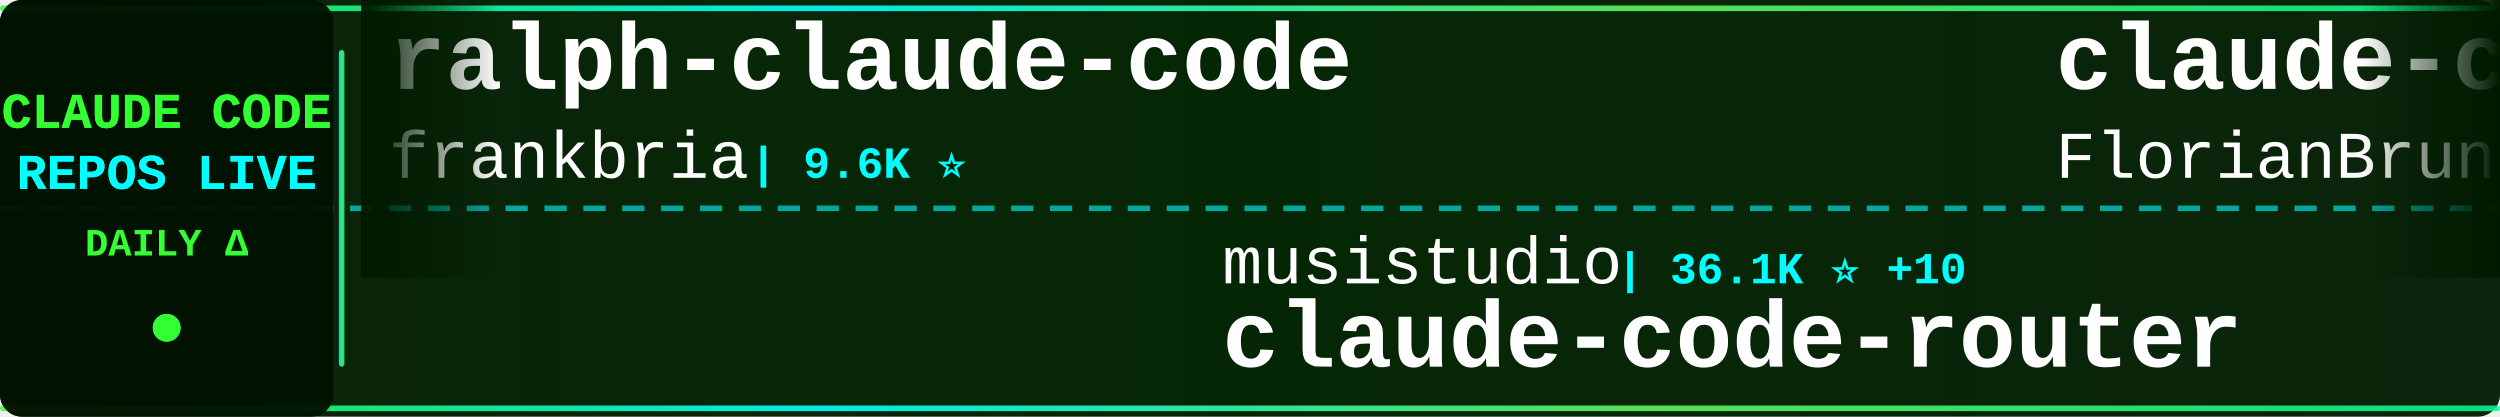
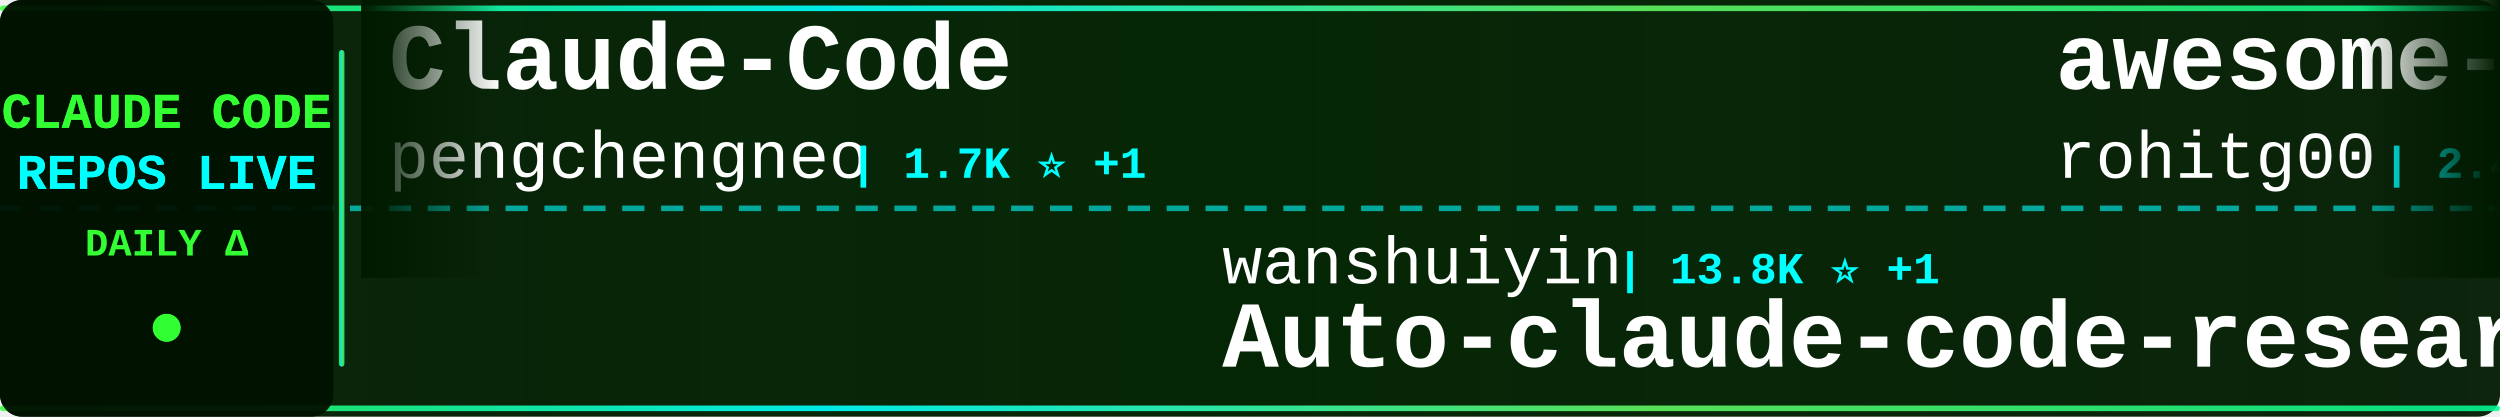
<svg xmlns="http://www.w3.org/2000/svg" width="900" height="150">
  <defs>
    <linearGradient id="tickerBg" x1="0%" y1="0%" x2="100%" y2="0%">
      <stop offset="0%" style="stop-color:#001a00;stop-opacity:0.95" />
      <stop offset="50%" style="stop-color:#002200;stop-opacity:0.98" />
      <stop offset="100%" style="stop-color:#001a00;stop-opacity:0.95" />
    </linearGradient>
    <linearGradient id="borderGrad" x1="0%" y1="0%" x2="100%" y2="0%">
      <stop offset="0%" style="stop-color:#33ff33;stop-opacity:0.85">
        <animate attributeName="stop-opacity" values="0.85;1;0.85" dur="2s" repeatCount="indefinite" />
      </stop>
      <stop offset="33%" style="stop-color:#00ffff;stop-opacity:0.9">
        <animate attributeName="stop-opacity" values="0.9;1;0.9" dur="2.2s" repeatCount="indefinite" />
      </stop>
      <stop offset="66%" style="stop-color:#66ff66;stop-opacity:0.85">
        <animate attributeName="stop-opacity" values="0.85;1;0.85" dur="1.8s" repeatCount="indefinite" />
      </stop>
      <stop offset="100%" style="stop-color:#00ff99;stop-opacity:0.85">
        <animate attributeName="stop-opacity" values="0.85;1;0.85" dur="2s" repeatCount="indefinite" />
      </stop>
    </linearGradient>
    <filter id="textGlow">
      <feGaussianBlur stdDeviation="0.1" result="coloredBlur" />
      <feMerge>
        <feMergeNode in="coloredBlur" />
        <feMergeNode in="SourceGraphic" />
      </feMerge>
    </filter>
    <filter id="metricGlow">
      <feGaussianBlur stdDeviation="0.2" result="coloredBlur" />
      <feMerge>
        <feMergeNode in="coloredBlur" />
        <feMergeNode in="SourceGraphic" />
      </feMerge>
    </filter>
    <linearGradient id="leftFade" x1="0%" y1="0%" x2="100%" y2="0%">
      <stop offset="0%" style="stop-color:#001a00;stop-opacity:1" />
      <stop offset="100%" style="stop-color:#001a00;stop-opacity:0" />
    </linearGradient>
    <linearGradient id="rightFade" x1="0%" y1="0%" x2="100%" y2="0%">
      <stop offset="0%" style="stop-color:#001a00;stop-opacity:0" />
      <stop offset="100%" style="stop-color:#001a00;stop-opacity:1" />
    </linearGradient>
  </defs>
  <rect width="900" height="150" fill="url(#tickerBg)" rx="8" />
  <rect x="0" y="2" width="900" height="2" fill="url(#borderGrad)" rx="1" />
  <rect x="0" y="146" width="900" height="2" fill="url(#borderGrad)" rx="1" />
  <line x1="0" y1="75" x2="900" y2="75" stroke="#00ffff" stroke-width="2" stroke-dasharray="8 6" opacity="0.6" />
  <rect x="0" y="0" width="120" height="150" fill="#001100" opacity="0.95" rx="8" />
  <text x="60" y="46" font-family="'Courier New', monospace" font-size="18" font-weight="bold" fill="#33ff33" text-anchor="middle" filter="url(#textGlow)">
    CLAUDE CODE
  </text>
  <text x="60" y="68" font-family="'Courier New', monospace" font-size="18" font-weight="bold" fill="#00ffff" text-anchor="middle" filter="url(#textGlow)">
    REPOS LIVE
  </text>
  <text x="60" y="92" font-family="'Courier New', monospace" font-size="14" font-weight="bold" fill="#33ff33" text-anchor="middle">
    DAILY Δ
  </text>
  <circle cx="60" cy="118" r="5" fill="#33ff33" filter="url(#metricGlow)">
    <animate attributeName="r" values="4;6;4" dur="1.5s" repeatCount="indefinite" />
    <animate attributeName="opacity" values="0.6;1;0.6" dur="1.5s" repeatCount="indefinite" />
  </circle>
  <rect x="122" y="18" width="2" height="114" fill="url(#borderGrad)" rx="1" />
  <clipPath id="tickerClip">
    <rect x="130" y="0" width="770" height="150" />
  </clipPath>
  <g clip-path="url(#tickerClip)">
    <g id="tickerItems">
      <animateTransform attributeName="transform" attributeType="XML" type="translate" from="0 0" to="-3000 0" dur="54s" repeatCount="indefinite" />
      <g transform="translate(0, 0)">
-         <text x="140" y="32" font-family="'Courier New', monospace" font-size="34" font-weight="bold" fill="#ffffff">ralph-claude-code</text>
-         <text x="140" y="64" font-family="'Courier New', monospace" font-size="24" font-weight="normal" fill="#ffffff" opacity="1.0">frankbria</text>
-         <text x="270" y="64" font-family="'Courier New', monospace" font-size="16" font-weight="bold" fill="#00ffff"> | 9.6K ⭐</text>
+         <text x="140" y="32" font-family="'Courier New', monospace" font-size="34" font-weight="bold" fill="#ffffff">Claude-Code</text>
+         <text x="140" y="64" font-family="'Courier New', monospace" font-size="24" font-weight="normal" fill="#ffffff" opacity="1.0">pengchengneo</text>
+         <text x="306" y="64" font-family="'Courier New', monospace" font-size="16" font-weight="bold" fill="#00ffff"> | 1.7K ⭐ +1</text>
      </g>
      <g transform="translate(300, 0)">
-         <text x="140" y="102" font-family="'Courier New', monospace" font-size="24" font-weight="normal" fill="#ffffff" opacity="1.0">musistudio</text>
-         <text x="282" y="102" font-family="'Courier New', monospace" font-size="16" font-weight="bold" fill="#00ffff"> | 36.1K ⭐ +10</text>
-         <text x="140" y="132" font-family="'Courier New', monospace" font-size="34" font-weight="bold" fill="#ffffff">claude-code-router</text>
+         <text x="140" y="102" font-family="'Courier New', monospace" font-size="24" font-weight="normal" fill="#ffffff" opacity="1.0">wanshuiyin</text>
+         <text x="282" y="102" font-family="'Courier New', monospace" font-size="16" font-weight="bold" fill="#00ffff"> | 13.8K ⭐ +1</text>
+         <text x="140" y="132" font-family="'Courier New', monospace" font-size="34" font-weight="bold" fill="#ffffff">Auto-claude-code-researc...</text>
      </g>
      <g transform="translate(600, 0)">
-         <text x="140" y="32" font-family="'Courier New', monospace" font-size="34" font-weight="bold" fill="#ffffff">claude-code-ultimate-gui...</text>
-         <text x="140" y="64" font-family="'Courier New', monospace" font-size="24" font-weight="normal" fill="#ffffff" opacity="1.0">FlorianBruniaux</text>
-         <text x="342" y="64" font-family="'Courier New', monospace" font-size="16" font-weight="bold" fill="#00ffff"> | 5.5K ⭐ +6</text>
+         <text x="140" y="32" font-family="'Courier New', monospace" font-size="34" font-weight="bold" fill="#ffffff">awesome-claude-code-tool...</text>
+         <text x="140" y="64" font-family="'Courier New', monospace" font-size="24" font-weight="normal" fill="#ffffff" opacity="1.0">rohitg00</text>
+         <text x="258" y="64" font-family="'Courier New', monospace" font-size="16" font-weight="bold" fill="#00ffff"> | 2.4K ⭐ +1</text>
      </g>
      <g transform="translate(900, 0)">
-         <text x="140" y="102" font-family="'Courier New', monospace" font-size="24" font-weight="normal" fill="#ffffff" opacity="1.0">darcyegb</text>
-         <text x="258" y="102" font-family="'Courier New', monospace" font-size="16" font-weight="bold" fill="#00ffff"> | 750 ⭐</text>
-         <text x="140" y="132" font-family="'Courier New', monospace" font-size="34" font-weight="bold" fill="#ffffff">ClaudeCodeAgents</text>
+         <text x="140" y="102" font-family="'Courier New', monospace" font-size="24" font-weight="normal" fill="#ffffff" opacity="1.0">VILA-Lab</text>
+         <text x="258" y="102" font-family="'Courier New', monospace" font-size="16" font-weight="bold" fill="#00ffff"> | 2.0K ⭐</text>
+         <text x="140" y="132" font-family="'Courier New', monospace" font-size="34" font-weight="bold" fill="#ffffff">Dive-into-Claude-Code</text>
      </g>
      <g transform="translate(1200, 0)">
-         <text x="140" y="32" font-family="'Courier New', monospace" font-size="34" font-weight="bold" fill="#ffffff">arcads-claude-code</text>
-         <text x="140" y="64" font-family="'Courier New', monospace" font-size="24" font-weight="normal" fill="#ffffff" opacity="1.0">krusemediallc</text>
-         <text x="318" y="64" font-family="'Courier New', monospace" font-size="16" font-weight="bold" fill="#00ffff"> | 1.0K ⭐</text>
+         <text x="140" y="32" font-family="'Courier New', monospace" font-size="34" font-weight="bold" fill="#ffffff">oh-my-claudecode</text>
+         <text x="140" y="64" font-family="'Courier New', monospace" font-size="24" font-weight="normal" fill="#ffffff" opacity="1.0">Yeachan-Heo</text>
+         <text x="294" y="64" font-family="'Courier New', monospace" font-size="16" font-weight="bold" fill="#00ffff"> | 38.0K ⭐ +4</text>
      </g>
      <g transform="translate(1500, 0)">
-         <text x="140" y="102" font-family="'Courier New', monospace" font-size="24" font-weight="normal" fill="#ffffff" opacity="1.0">ding113</text>
-         <text x="246" y="102" font-family="'Courier New', monospace" font-size="16" font-weight="bold" fill="#00ffff"> | 3.3K ⭐</text>
-         <text x="140" y="132" font-family="'Courier New', monospace" font-size="34" font-weight="bold" fill="#ffffff">claude-code-hub</text>
+         <text x="140" y="102" font-family="'Courier New', monospace" font-size="24" font-weight="normal" fill="#ffffff" opacity="1.0">FlorianBruniaux</text>
+         <text x="342" y="102" font-family="'Courier New', monospace" font-size="16" font-weight="bold" fill="#00ffff"> | 5.5K ⭐ +2</text>
+         <text x="140" y="132" font-family="'Courier New', monospace" font-size="34" font-weight="bold" fill="#ffffff">claude-code-ultimate-gui...</text>
      </g>
      <g transform="translate(1800, 0)">
-         <text x="140" y="32" font-family="'Courier New', monospace" font-size="34" font-weight="bold" fill="#ffffff">claude-code-settings</text>
-         <text x="140" y="64" font-family="'Courier New', monospace" font-size="24" font-weight="normal" fill="#ffffff" opacity="1.0">feiskyer</text>
-         <text x="258" y="64" font-family="'Courier New', monospace" font-size="16" font-weight="bold" fill="#00ffff"> | 1.6K ⭐ +2</text>
+         <text x="140" y="32" font-family="'Courier New', monospace" font-size="34" font-weight="bold" fill="#ffffff">claude-code-system-promp...</text>
+         <text x="140" y="64" font-family="'Courier New', monospace" font-size="24" font-weight="normal" fill="#ffffff" opacity="1.0">Piebald-AI</text>
+         <text x="282" y="64" font-family="'Courier New', monospace" font-size="16" font-weight="bold" fill="#00ffff"> | 12.0K ⭐ +1</text>
      </g>
      <g transform="translate(2100, 0)">
-         <text x="140" y="102" font-family="'Courier New', monospace" font-size="24" font-weight="normal" fill="#ffffff" opacity="1.0">rohitg00</text>
-         <text x="258" y="102" font-family="'Courier New', monospace" font-size="16" font-weight="bold" fill="#00ffff"> | 2.4K ⭐ +2</text>
-         <text x="140" y="132" font-family="'Courier New', monospace" font-size="34" font-weight="bold" fill="#ffffff">awesome-claude-code-tool...</text>
+         <text x="140" y="102" font-family="'Courier New', monospace" font-size="24" font-weight="normal" fill="#ffffff" opacity="1.0">zstmfhy</text>
+         <text x="246" y="102" font-family="'Courier New', monospace" font-size="16" font-weight="bold" fill="#00ffff"> | 190 ⭐</text>
+         <text x="140" y="132" font-family="'Courier New', monospace" font-size="34" font-weight="bold" fill="#ffffff">Claude-code</text>
      </g>
      <g transform="translate(2400, 0)">
-         <text x="140" y="32" font-family="'Courier New', monospace" font-size="34" font-weight="bold" fill="#ffffff">Claude-Code</text>
-         <text x="140" y="64" font-family="'Courier New', monospace" font-size="24" font-weight="normal" fill="#ffffff" opacity="1.0">KPR111</text>
-         <text x="234" y="64" font-family="'Courier New', monospace" font-size="16" font-weight="bold" fill="#00ffff"> | 18 ⭐</text>
+         <text x="140" y="32" font-family="'Courier New', monospace" font-size="34" font-weight="bold" fill="#ffffff">claude-code-source-code-...</text>
+         <text x="140" y="64" font-family="'Courier New', monospace" font-size="24" font-weight="normal" fill="#ffffff" opacity="1.0">ghuntley</text>
+         <text x="258" y="64" font-family="'Courier New', monospace" font-size="16" font-weight="bold" fill="#00ffff"> | 986 ⭐</text>
      </g>
      <g transform="translate(2700, 0)">
-         <text x="140" y="102" font-family="'Courier New', monospace" font-size="24" font-weight="normal" fill="#ffffff" opacity="1.0">fazxes</text>
-         <text x="234" y="102" font-family="'Courier New', monospace" font-size="16" font-weight="bold" fill="#00ffff"> | 227 ⭐</text>
-         <text x="140" y="132" font-family="'Courier New', monospace" font-size="34" font-weight="bold" fill="#ffffff">Claude-code</text>
+         <text x="140" y="102" font-family="'Courier New', monospace" font-size="24" font-weight="normal" fill="#ffffff" opacity="1.0">huangserva</text>
+         <text x="282" y="102" font-family="'Courier New', monospace" font-size="16" font-weight="bold" fill="#00ffff"> | 624 ⭐</text>
+         <text x="140" y="132" font-family="'Courier New', monospace" font-size="34" font-weight="bold" fill="#ffffff">claude-code-cli</text>
      </g>
      <g transform="translate(3000, 0)">
-         <text x="140" y="32" font-family="'Courier New', monospace" font-size="34" font-weight="bold" fill="#ffffff">ralph-claude-code</text>
-         <text x="140" y="64" font-family="'Courier New', monospace" font-size="24" font-weight="normal" fill="#ffffff" opacity="1.0">frankbria</text>
-         <text x="270" y="64" font-family="'Courier New', monospace" font-size="16" font-weight="bold" fill="#00ffff"> | 9.6K ⭐</text>
+         <text x="140" y="32" font-family="'Courier New', monospace" font-size="34" font-weight="bold" fill="#ffffff">Claude-Code</text>
+         <text x="140" y="64" font-family="'Courier New', monospace" font-size="24" font-weight="normal" fill="#ffffff" opacity="1.0">pengchengneo</text>
+         <text x="306" y="64" font-family="'Courier New', monospace" font-size="16" font-weight="bold" fill="#00ffff"> | 1.7K ⭐ +1</text>
      </g>
      <g transform="translate(3300, 0)">
-         <text x="140" y="102" font-family="'Courier New', monospace" font-size="24" font-weight="normal" fill="#ffffff" opacity="1.0">musistudio</text>
-         <text x="282" y="102" font-family="'Courier New', monospace" font-size="16" font-weight="bold" fill="#00ffff"> | 36.1K ⭐ +10</text>
-         <text x="140" y="132" font-family="'Courier New', monospace" font-size="34" font-weight="bold" fill="#ffffff">claude-code-router</text>
+         <text x="140" y="102" font-family="'Courier New', monospace" font-size="24" font-weight="normal" fill="#ffffff" opacity="1.0">wanshuiyin</text>
+         <text x="282" y="102" font-family="'Courier New', monospace" font-size="16" font-weight="bold" fill="#00ffff"> | 13.8K ⭐ +1</text>
+         <text x="140" y="132" font-family="'Courier New', monospace" font-size="34" font-weight="bold" fill="#ffffff">Auto-claude-code-researc...</text>
      </g>
      <g transform="translate(3600, 0)">
-         <text x="140" y="32" font-family="'Courier New', monospace" font-size="34" font-weight="bold" fill="#ffffff">claude-code-ultimate-gui...</text>
-         <text x="140" y="64" font-family="'Courier New', monospace" font-size="24" font-weight="normal" fill="#ffffff" opacity="1.0">FlorianBruniaux</text>
-         <text x="342" y="64" font-family="'Courier New', monospace" font-size="16" font-weight="bold" fill="#00ffff"> | 5.5K ⭐ +6</text>
+         <text x="140" y="32" font-family="'Courier New', monospace" font-size="34" font-weight="bold" fill="#ffffff">awesome-claude-code-tool...</text>
+         <text x="140" y="64" font-family="'Courier New', monospace" font-size="24" font-weight="normal" fill="#ffffff" opacity="1.0">rohitg00</text>
+         <text x="258" y="64" font-family="'Courier New', monospace" font-size="16" font-weight="bold" fill="#00ffff"> | 2.4K ⭐ +1</text>
      </g>
      <g transform="translate(3900, 0)">
-         <text x="140" y="102" font-family="'Courier New', monospace" font-size="24" font-weight="normal" fill="#ffffff" opacity="1.0">darcyegb</text>
-         <text x="258" y="102" font-family="'Courier New', monospace" font-size="16" font-weight="bold" fill="#00ffff"> | 750 ⭐</text>
-         <text x="140" y="132" font-family="'Courier New', monospace" font-size="34" font-weight="bold" fill="#ffffff">ClaudeCodeAgents</text>
+         <text x="140" y="102" font-family="'Courier New', monospace" font-size="24" font-weight="normal" fill="#ffffff" opacity="1.0">VILA-Lab</text>
+         <text x="258" y="102" font-family="'Courier New', monospace" font-size="16" font-weight="bold" fill="#00ffff"> | 2.0K ⭐</text>
+         <text x="140" y="132" font-family="'Courier New', monospace" font-size="34" font-weight="bold" fill="#ffffff">Dive-into-Claude-Code</text>
      </g>
    </g>
  </g>
  <rect x="130" y="0" width="50" height="100" fill="url(#leftFade)" />
  <rect x="850" y="0" width="50" height="100" fill="url(#rightFade)" />
</svg>
